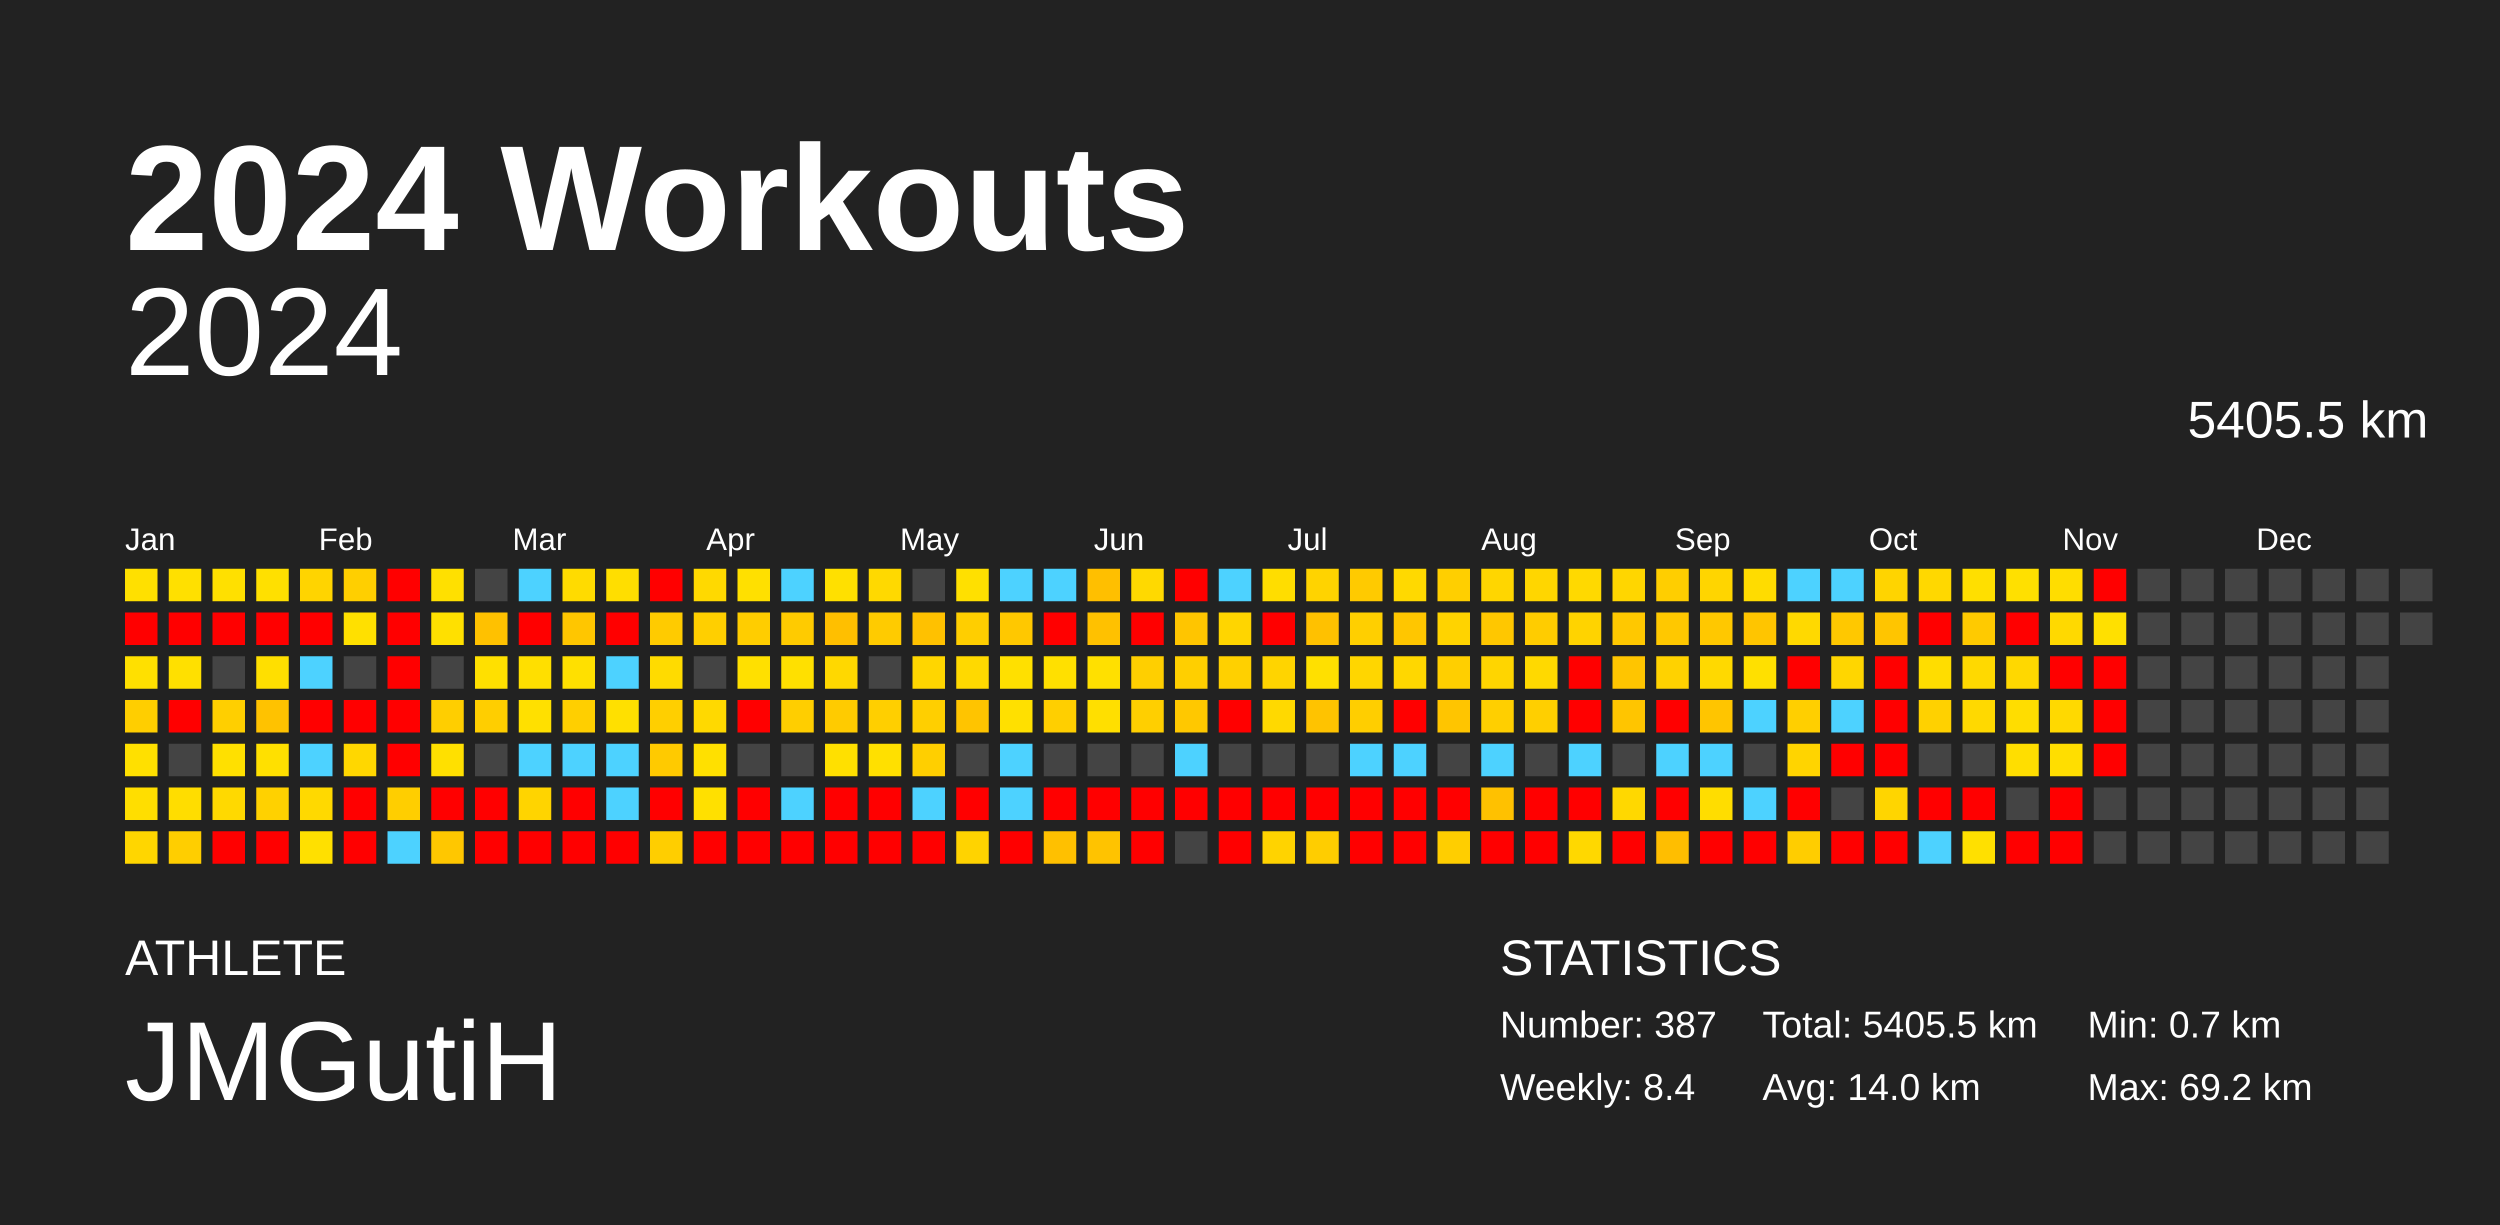
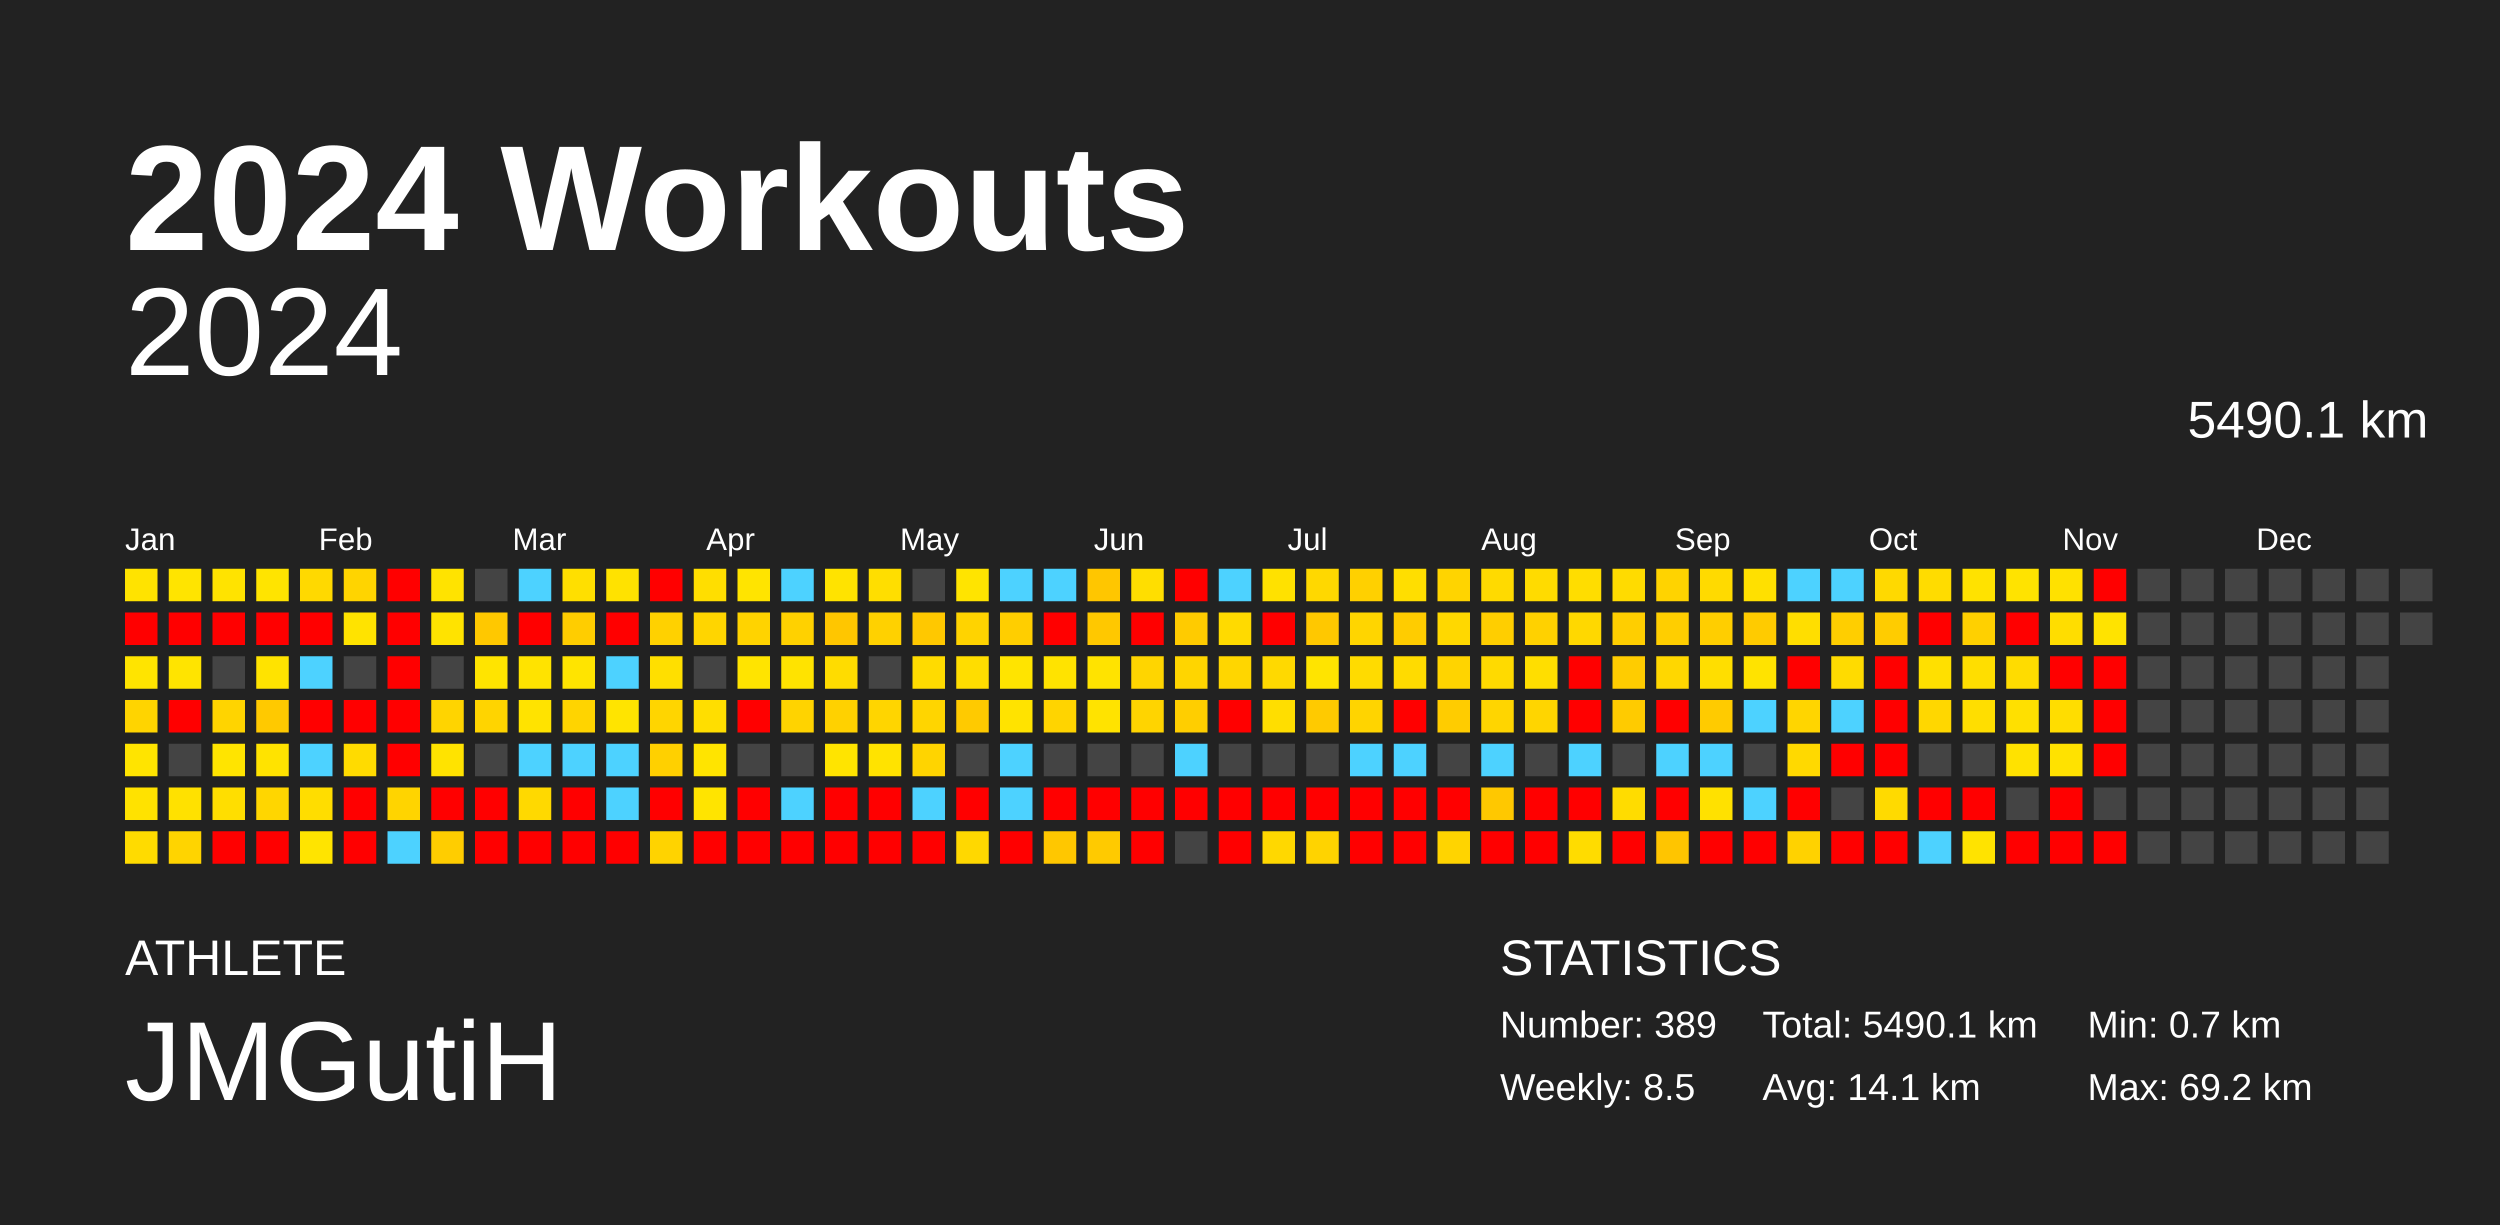
<svg xmlns="http://www.w3.org/2000/svg" baseProfile="full" height="98mm" version="1.1" viewBox="0,0,200,98" width="200mm">
  <defs />
  <rect fill="#222222" height="98" width="200" x="0" y="0" />
  <text fill="#FFFFFF" style="font-size:12px; font-family:Arial; font-weight:bold;" x="10" y="20">2024 Workouts</text>
  <text fill="#FFFFFF" style="font-size:4px; font-family:Arial" x="10" y="78">ATHLETE</text>
  <text fill="#FFFFFF" style="font-size:9px; font-family:Arial" x="10" y="88">JMGutiH</text>
  <text fill="#FFFFFF" style="font-size:4px; font-family:Arial" x="120" y="78">STATISTICS</text>
-   <text fill="#FFFFFF" style="font-size:3px; font-family:Arial" x="120" y="83">Number: 387</text>
-   <text fill="#FFFFFF" style="font-size:3px; font-family:Arial" x="120" y="88">Weekly: 8.4</text>
-   <text fill="#FFFFFF" style="font-size:3px; font-family:Arial" x="141" y="83">Total: 5405.5 km</text>
-   <text fill="#FFFFFF" style="font-size:3px; font-family:Arial" x="141" y="88">Avg: 14.0 km</text>
+   <text fill="#FFFFFF" style="font-size:3px; font-family:Arial" x="120" y="83">Number: 389</text>
+   <text fill="#FFFFFF" style="font-size:3px; font-family:Arial" x="120" y="88">Weekly: 8.5</text>
+   <text fill="#FFFFFF" style="font-size:3px; font-family:Arial" x="141" y="83">Total: 5490.1 km</text>
+   <text fill="#FFFFFF" style="font-size:3px; font-family:Arial" x="141" y="88">Avg: 14.1 km</text>
  <text fill="#FFFFFF" style="font-size:3px; font-family:Arial" x="167" y="83">Min: 0.7 km</text>
  <text fill="#FFFFFF" style="font-size:3px; font-family:Arial" x="167" y="88">Max: 69.2 km</text>
  <text alignment-baseline="hanging" fill="#FFFFFF" style="font-size:10.0px; font-family:Arial;" x="10" y="30">2024</text>
-   <text alignment-baseline="hanging" fill="#FFFFFF" style="font-size:4.125px; font-family:Arial;" x="175" y="35">5405.5 km</text>
+   <text alignment-baseline="hanging" fill="#FFFFFF" style="font-size:4.125px; font-family:Arial;" x="175" y="35">5490.1 km</text>
  <text fill="#FFFFFF" style="font-size:2.5px; font-family:Arial" x="10.0" y="44">Jan</text>
  <text fill="#FFFFFF" style="font-size:2.5px; font-family:Arial" x="25.5" y="44">Feb</text>
  <text fill="#FFFFFF" style="font-size:2.5px; font-family:Arial" x="41.0" y="44">Mar</text>
  <text fill="#FFFFFF" style="font-size:2.5px; font-family:Arial" x="56.5" y="44">Apr</text>
  <text fill="#FFFFFF" style="font-size:2.5px; font-family:Arial" x="72.0" y="44">May</text>
  <text fill="#FFFFFF" style="font-size:2.5px; font-family:Arial" x="87.5" y="44">Jun</text>
  <text fill="#FFFFFF" style="font-size:2.5px; font-family:Arial" x="103.0" y="44">Jul</text>
  <text fill="#FFFFFF" style="font-size:2.5px; font-family:Arial" x="118.5" y="44">Aug</text>
  <text fill="#FFFFFF" style="font-size:2.5px; font-family:Arial" x="134.0" y="44">Sep</text>
  <text fill="#FFFFFF" style="font-size:2.5px; font-family:Arial" x="149.5" y="44">Oct</text>
  <text fill="#FFFFFF" style="font-size:2.5px; font-family:Arial" x="165.0" y="44">Nov</text>
  <text fill="#FFFFFF" style="font-size:2.5px; font-family:Arial" x="180.5" y="44">Dec</text>
-   <rect fill="#ffe000" height="2.6" width="2.6" x="10.0" y="45.5" />
+   <rect fill="#ffe300" height="2.6" width="2.6" x="10.0" y="45.5" />
  <rect fill="red" height="2.6" width="2.6" x="10.0" y="49.0" />
-   <rect fill="#ffe000" height="2.6" width="2.6" x="10.0" y="52.5" />
-   <rect fill="#ffce00" height="2.6" width="2.6" x="10.0" y="56.0" />
-   <rect fill="#ffe000" height="2.6" width="2.6" x="10.0" y="59.5" />
-   <rect fill="#ffde00" height="2.6" width="2.6" x="10.0" y="63.0" />
-   <rect fill="#ffd600" height="2.6" width="2.6" x="10.0" y="66.5" />
-   <rect fill="#ffe000" height="2.6" width="2.6" x="13.5" y="45.5" />
+   <rect fill="#ffe400" height="2.6" width="2.6" x="10.0" y="52.5" />
+   <rect fill="#ffd400" height="2.6" width="2.6" x="10.0" y="56.0" />
+   <rect fill="#ffe400" height="2.6" width="2.6" x="10.0" y="59.5" />
+   <rect fill="#ffe200" height="2.6" width="2.6" x="10.0" y="63.0" />
+   <rect fill="#ffdb00" height="2.6" width="2.6" x="10.0" y="66.5" />
+   <rect fill="#ffe400" height="2.6" width="2.6" x="13.5" y="45.5" />
  <rect fill="red" height="2.6" width="2.6" x="13.5" y="49.0" />
-   <rect fill="#ffe000" height="2.6" width="2.6" x="13.5" y="52.5" />
+   <rect fill="#ffe400" height="2.6" width="2.6" x="13.5" y="52.5" />
  <rect fill="red" height="2.6" width="2.6" x="13.5" y="56.0" />
  <rect fill="#444444" height="2.6" width="2.6" x="13.5" y="59.5" />
-   <rect fill="#ffdd00" height="2.6" width="2.6" x="13.5" y="63.0" />
-   <rect fill="#ffce00" height="2.6" width="2.6" x="13.5" y="66.5" />
-   <rect fill="#ffe000" height="2.6" width="2.6" x="17.0" y="45.5" />
+   <rect fill="#ffe100" height="2.6" width="2.6" x="13.5" y="63.0" />
+   <rect fill="#ffd400" height="2.6" width="2.6" x="13.5" y="66.5" />
+   <rect fill="#ffe300" height="2.6" width="2.6" x="17.0" y="45.5" />
  <rect fill="red" height="2.6" width="2.6" x="17.0" y="49.0" />
  <rect fill="#444444" height="2.6" width="2.6" x="17.0" y="52.5" />
-   <rect fill="#ffcf00" height="2.6" width="2.6" x="17.0" y="56.0" />
-   <rect fill="#ffe000" height="2.6" width="2.6" x="17.0" y="59.5" />
-   <rect fill="#ffd900" height="2.6" width="2.6" x="17.0" y="63.0" />
+   <rect fill="#ffd400" height="2.6" width="2.6" x="17.0" y="56.0" />
+   <rect fill="#ffe400" height="2.6" width="2.6" x="17.0" y="59.5" />
+   <rect fill="#ffde00" height="2.6" width="2.6" x="17.0" y="63.0" />
  <rect fill="red" height="2.6" width="2.6" x="17.0" y="66.5" />
-   <rect fill="#ffe000" height="2.6" width="2.6" x="20.5" y="45.5" />
+   <rect fill="#ffe400" height="2.6" width="2.6" x="20.5" y="45.5" />
  <rect fill="red" height="2.6" width="2.6" x="20.5" y="49.0" />
-   <rect fill="#ffdf00" height="2.6" width="2.6" x="20.5" y="52.5" />
-   <rect fill="#ffc200" height="2.6" width="2.6" x="20.5" y="56.0" />
-   <rect fill="#ffe000" height="2.6" width="2.6" x="20.5" y="59.5" />
-   <rect fill="#ffd100" height="2.6" width="2.6" x="20.5" y="63.0" />
+   <rect fill="#ffe300" height="2.6" width="2.6" x="20.5" y="52.5" />
+   <rect fill="#ffc900" height="2.6" width="2.6" x="20.5" y="56.0" />
+   <rect fill="#ffe300" height="2.6" width="2.6" x="20.5" y="59.5" />
+   <rect fill="#ffd600" height="2.6" width="2.6" x="20.5" y="63.0" />
  <rect fill="red" height="2.6" width="2.6" x="20.5" y="66.5" />
-   <rect fill="#ffd400" height="2.6" width="2.6" x="24.0" y="45.5" />
+   <rect fill="#ffd900" height="2.6" width="2.6" x="24.0" y="45.5" />
  <rect fill="red" height="2.6" width="2.6" x="24.0" y="49.0" />
  <rect fill="#4dd2ff" height="2.6" width="2.6" x="24.0" y="52.5" />
  <rect fill="red" height="2.6" width="2.6" x="24.0" y="56.0" />
  <rect fill="#4dd2ff" height="2.6" width="2.6" x="24.0" y="59.5" />
-   <rect fill="#ffd900" height="2.6" width="2.6" x="24.0" y="63.0" />
-   <rect fill="#ffe000" height="2.6" width="2.6" x="24.0" y="66.5" />
-   <rect fill="#ffcf00" height="2.6" width="2.6" x="27.5" y="45.5" />
-   <rect fill="#ffe000" height="2.6" width="2.6" x="27.5" y="49.0" />
+   <rect fill="#ffdd00" height="2.6" width="2.6" x="24.0" y="63.0" />
+   <rect fill="#ffe400" height="2.6" width="2.6" x="24.0" y="66.5" />
+   <rect fill="#ffd400" height="2.6" width="2.6" x="27.5" y="45.5" />
+   <rect fill="#ffe300" height="2.6" width="2.6" x="27.5" y="49.0" />
  <rect fill="#444444" height="2.6" width="2.6" x="27.5" y="52.5" />
  <rect fill="red" height="2.6" width="2.6" x="27.5" y="56.0" />
-   <rect fill="#ffd700" height="2.6" width="2.6" x="27.5" y="59.5" />
+   <rect fill="#ffdb00" height="2.6" width="2.6" x="27.5" y="59.5" />
  <rect fill="red" height="2.6" width="2.6" x="27.5" y="63.0" />
  <rect fill="red" height="2.6" width="2.6" x="27.5" y="66.5" />
  <rect fill="red" height="2.6" width="2.6" x="31.0" y="45.5" />
  <rect fill="red" height="2.6" width="2.6" x="31.0" y="49.0" />
  <rect fill="red" height="2.6" width="2.6" x="31.0" y="52.5" />
  <rect fill="red" height="2.6" width="2.6" x="31.0" y="56.0" />
  <rect fill="red" height="2.6" width="2.6" x="31.0" y="59.5" />
-   <rect fill="#ffce00" height="2.6" width="2.6" x="31.0" y="63.0" />
+   <rect fill="#ffd400" height="2.6" width="2.6" x="31.0" y="63.0" />
  <rect fill="#4dd2ff" height="2.6" width="2.6" x="31.0" y="66.5" />
-   <rect fill="#ffe000" height="2.6" width="2.6" x="34.5" y="45.5" />
-   <rect fill="#ffe000" height="2.6" width="2.6" x="34.5" y="49.0" />
+   <rect fill="#ffe300" height="2.6" width="2.6" x="34.5" y="45.5" />
+   <rect fill="#ffe300" height="2.6" width="2.6" x="34.5" y="49.0" />
  <rect fill="#444444" height="2.6" width="2.6" x="34.5" y="52.5" />
-   <rect fill="#ffce00" height="2.6" width="2.6" x="34.5" y="56.0" />
-   <rect fill="#ffe000" height="2.6" width="2.6" x="34.5" y="59.5" />
+   <rect fill="#ffd400" height="2.6" width="2.6" x="34.5" y="56.0" />
+   <rect fill="#ffe300" height="2.6" width="2.6" x="34.5" y="59.5" />
  <rect fill="red" height="2.6" width="2.6" x="34.5" y="63.0" />
-   <rect fill="#ffc700" height="2.6" width="2.6" x="34.5" y="66.5" />
+   <rect fill="#ffcd00" height="2.6" width="2.6" x="34.5" y="66.5" />
  <rect fill="#444444" height="2.6" width="2.6" x="38.0" y="45.5" />
-   <rect fill="#ffc100" height="2.6" width="2.6" x="38.0" y="49.0" />
-   <rect fill="#ffe000" height="2.6" width="2.6" x="38.0" y="52.5" />
-   <rect fill="#ffce00" height="2.6" width="2.6" x="38.0" y="56.0" />
+   <rect fill="#ffc800" height="2.6" width="2.6" x="38.0" y="49.0" />
+   <rect fill="#ffe400" height="2.6" width="2.6" x="38.0" y="52.5" />
+   <rect fill="#ffd400" height="2.6" width="2.6" x="38.0" y="56.0" />
  <rect fill="#444444" height="2.6" width="2.6" x="38.0" y="59.5" />
  <rect fill="red" height="2.6" width="2.6" x="38.0" y="63.0" />
  <rect fill="red" height="2.6" width="2.6" x="38.0" y="66.5" />
  <rect fill="#4dd2ff" height="2.6" width="2.6" x="41.5" y="45.5" />
  <rect fill="red" height="2.6" width="2.6" x="41.5" y="49.0" />
-   <rect fill="#ffdf00" height="2.6" width="2.6" x="41.5" y="52.5" />
-   <rect fill="#ffe000" height="2.6" width="2.6" x="41.5" y="56.0" />
+   <rect fill="#ffe300" height="2.6" width="2.6" x="41.5" y="52.5" />
+   <rect fill="#ffe300" height="2.6" width="2.6" x="41.5" y="56.0" />
  <rect fill="#4dd2ff" height="2.6" width="2.6" x="41.5" y="59.5" />
-   <rect fill="#ffd400" height="2.6" width="2.6" x="41.5" y="63.0" />
+   <rect fill="#ffd900" height="2.6" width="2.6" x="41.5" y="63.0" />
  <rect fill="red" height="2.6" width="2.6" x="41.5" y="66.5" />
-   <rect fill="#ffdb00" height="2.6" width="2.6" x="45.0" y="45.5" />
-   <rect fill="#ffc600" height="2.6" width="2.6" x="45.0" y="49.0" />
-   <rect fill="#ffe000" height="2.6" width="2.6" x="45.0" y="52.5" />
-   <rect fill="#ffcf00" height="2.6" width="2.6" x="45.0" y="56.0" />
+   <rect fill="#ffdf00" height="2.6" width="2.6" x="45.0" y="45.5" />
+   <rect fill="#ffcd00" height="2.6" width="2.6" x="45.0" y="49.0" />
+   <rect fill="#ffe400" height="2.6" width="2.6" x="45.0" y="52.5" />
+   <rect fill="#ffd400" height="2.6" width="2.6" x="45.0" y="56.0" />
  <rect fill="#4dd2ff" height="2.6" width="2.6" x="45.0" y="59.5" />
  <rect fill="red" height="2.6" width="2.6" x="45.0" y="63.0" />
  <rect fill="red" height="2.6" width="2.6" x="45.0" y="66.5" />
-   <rect fill="#ffde00" height="2.6" width="2.6" x="48.5" y="45.5" />
+   <rect fill="#ffe200" height="2.6" width="2.6" x="48.5" y="45.5" />
  <rect fill="red" height="2.6" width="2.6" x="48.5" y="49.0" />
  <rect fill="#4dd2ff" height="2.6" width="2.6" x="48.5" y="52.5" />
-   <rect fill="#ffe000" height="2.6" width="2.6" x="48.5" y="56.0" />
+   <rect fill="#ffe400" height="2.6" width="2.6" x="48.5" y="56.0" />
  <rect fill="#4dd2ff" height="2.6" width="2.6" x="48.5" y="59.5" />
  <rect fill="#4dd2ff" height="2.6" width="2.6" x="48.5" y="63.0" />
  <rect fill="red" height="2.6" width="2.6" x="48.5" y="66.5" />
  <rect fill="red" height="2.6" width="2.6" x="52.0" y="45.5" />
-   <rect fill="#ffcb00" height="2.6" width="2.6" x="52.0" y="49.0" />
-   <rect fill="#ffdb00" height="2.6" width="2.6" x="52.0" y="52.5" />
-   <rect fill="#ffcf00" height="2.6" width="2.6" x="52.0" y="56.0" />
-   <rect fill="#ffca00" height="2.6" width="2.6" x="52.0" y="59.5" />
+   <rect fill="#ffd100" height="2.6" width="2.6" x="52.0" y="49.0" />
+   <rect fill="#ffdf00" height="2.6" width="2.6" x="52.0" y="52.5" />
+   <rect fill="#ffd500" height="2.6" width="2.6" x="52.0" y="56.0" />
+   <rect fill="#ffd000" height="2.6" width="2.6" x="52.0" y="59.5" />
  <rect fill="red" height="2.6" width="2.6" x="52.0" y="63.0" />
-   <rect fill="#ffce00" height="2.6" width="2.6" x="52.0" y="66.5" />
-   <rect fill="#ffd900" height="2.6" width="2.6" x="55.5" y="45.5" />
-   <rect fill="#ffcf00" height="2.6" width="2.6" x="55.5" y="49.0" />
+   <rect fill="#ffd300" height="2.6" width="2.6" x="52.0" y="66.5" />
+   <rect fill="#ffde00" height="2.6" width="2.6" x="55.5" y="45.5" />
+   <rect fill="#ffd500" height="2.6" width="2.6" x="55.5" y="49.0" />
  <rect fill="#444444" height="2.6" width="2.6" x="55.5" y="52.5" />
-   <rect fill="#ffd900" height="2.6" width="2.6" x="55.5" y="56.0" />
-   <rect fill="#ffe000" height="2.6" width="2.6" x="55.5" y="59.5" />
-   <rect fill="#ffe000" height="2.6" width="2.6" x="55.5" y="63.0" />
+   <rect fill="#ffde00" height="2.6" width="2.6" x="55.5" y="56.0" />
+   <rect fill="#ffe400" height="2.6" width="2.6" x="55.5" y="59.5" />
+   <rect fill="#ffe400" height="2.6" width="2.6" x="55.5" y="63.0" />
  <rect fill="red" height="2.6" width="2.6" x="55.5" y="66.5" />
-   <rect fill="#ffe000" height="2.6" width="2.6" x="59.0" y="45.5" />
-   <rect fill="#ffcd00" height="2.6" width="2.6" x="59.0" y="49.0" />
-   <rect fill="#ffe000" height="2.6" width="2.6" x="59.0" y="52.5" />
+   <rect fill="#ffe400" height="2.6" width="2.6" x="59.0" y="45.5" />
+   <rect fill="#ffd300" height="2.6" width="2.6" x="59.0" y="49.0" />
+   <rect fill="#ffe400" height="2.6" width="2.6" x="59.0" y="52.5" />
  <rect fill="red" height="2.6" width="2.6" x="59.0" y="56.0" />
  <rect fill="#444444" height="2.6" width="2.6" x="59.0" y="59.5" />
  <rect fill="red" height="2.6" width="2.6" x="59.0" y="63.0" />
  <rect fill="red" height="2.6" width="2.6" x="59.0" y="66.5" />
  <rect fill="#4dd2ff" height="2.6" width="2.6" x="62.5" y="45.5" />
-   <rect fill="#ffcb00" height="2.6" width="2.6" x="62.5" y="49.0" />
-   <rect fill="#ffe000" height="2.6" width="2.6" x="62.5" y="52.5" />
-   <rect fill="#ffce00" height="2.6" width="2.6" x="62.5" y="56.0" />
+   <rect fill="#ffd100" height="2.6" width="2.6" x="62.5" y="49.0" />
+   <rect fill="#ffe300" height="2.6" width="2.6" x="62.5" y="52.5" />
+   <rect fill="#ffd300" height="2.6" width="2.6" x="62.5" y="56.0" />
  <rect fill="#444444" height="2.6" width="2.6" x="62.5" y="59.5" />
  <rect fill="#4dd2ff" height="2.6" width="2.6" x="62.5" y="63.0" />
  <rect fill="red" height="2.6" width="2.6" x="62.5" y="66.5" />
-   <rect fill="#ffe000" height="2.6" width="2.6" x="66.0" y="45.5" />
-   <rect fill="#ffbf00" height="2.6" width="2.6" x="66.0" y="49.0" />
-   <rect fill="#ffd800" height="2.6" width="2.6" x="66.0" y="52.5" />
-   <rect fill="#ffcb00" height="2.6" width="2.6" x="66.0" y="56.0" />
-   <rect fill="#ffe000" height="2.6" width="2.6" x="66.0" y="59.5" />
+   <rect fill="#ffe300" height="2.6" width="2.6" x="66.0" y="45.5" />
+   <rect fill="#ffc600" height="2.6" width="2.6" x="66.0" y="49.0" />
+   <rect fill="#ffdc00" height="2.6" width="2.6" x="66.0" y="52.5" />
+   <rect fill="#ffd100" height="2.6" width="2.6" x="66.0" y="56.0" />
+   <rect fill="#ffe400" height="2.6" width="2.6" x="66.0" y="59.5" />
  <rect fill="red" height="2.6" width="2.6" x="66.0" y="63.0" />
  <rect fill="red" height="2.6" width="2.6" x="66.0" y="66.5" />
-   <rect fill="#ffd900" height="2.6" width="2.6" x="69.5" y="45.5" />
-   <rect fill="#ffcb00" height="2.6" width="2.6" x="69.5" y="49.0" />
+   <rect fill="#ffde00" height="2.6" width="2.6" x="69.5" y="45.5" />
+   <rect fill="#ffd100" height="2.6" width="2.6" x="69.5" y="49.0" />
  <rect fill="#444444" height="2.6" width="2.6" x="69.5" y="52.5" />
-   <rect fill="#ffcf00" height="2.6" width="2.6" x="69.5" y="56.0" />
-   <rect fill="#ffe000" height="2.6" width="2.6" x="69.5" y="59.5" />
+   <rect fill="#ffd500" height="2.6" width="2.6" x="69.5" y="56.0" />
+   <rect fill="#ffe300" height="2.6" width="2.6" x="69.5" y="59.5" />
  <rect fill="red" height="2.6" width="2.6" x="69.5" y="63.0" />
  <rect fill="red" height="2.6" width="2.6" x="69.5" y="66.5" />
  <rect fill="#444444" height="2.6" width="2.6" x="73.0" y="45.5" />
-   <rect fill="#ffc100" height="2.6" width="2.6" x="73.0" y="49.0" />
-   <rect fill="#ffd600" height="2.6" width="2.6" x="73.0" y="52.5" />
-   <rect fill="#ffcf00" height="2.6" width="2.6" x="73.0" y="56.0" />
-   <rect fill="#ffcf00" height="2.6" width="2.6" x="73.0" y="59.5" />
+   <rect fill="#ffc800" height="2.6" width="2.6" x="73.0" y="49.0" />
+   <rect fill="#ffdb00" height="2.6" width="2.6" x="73.0" y="52.5" />
+   <rect fill="#ffd500" height="2.6" width="2.6" x="73.0" y="56.0" />
+   <rect fill="#ffd400" height="2.6" width="2.6" x="73.0" y="59.5" />
  <rect fill="#4dd2ff" height="2.6" width="2.6" x="73.0" y="63.0" />
  <rect fill="red" height="2.6" width="2.6" x="73.0" y="66.5" />
-   <rect fill="#ffe000" height="2.6" width="2.6" x="76.5" y="45.5" />
-   <rect fill="#ffce00" height="2.6" width="2.6" x="76.5" y="49.0" />
-   <rect fill="#ffd900" height="2.6" width="2.6" x="76.5" y="52.5" />
-   <rect fill="#ffc400" height="2.6" width="2.6" x="76.5" y="56.0" />
+   <rect fill="#ffe400" height="2.6" width="2.6" x="76.5" y="45.5" />
+   <rect fill="#ffd300" height="2.6" width="2.6" x="76.5" y="49.0" />
+   <rect fill="#ffdd00" height="2.6" width="2.6" x="76.5" y="52.5" />
+   <rect fill="#ffca00" height="2.6" width="2.6" x="76.5" y="56.0" />
  <rect fill="#444444" height="2.6" width="2.6" x="76.5" y="59.5" />
  <rect fill="red" height="2.6" width="2.6" x="76.5" y="63.0" />
-   <rect fill="#ffd300" height="2.6" width="2.6" x="76.5" y="66.5" />
+   <rect fill="#ffd800" height="2.6" width="2.6" x="76.5" y="66.5" />
  <rect fill="#4dd2ff" height="2.6" width="2.6" x="80.0" y="45.5" />
-   <rect fill="#ffc800" height="2.6" width="2.6" x="80.0" y="49.0" />
-   <rect fill="#ffe000" height="2.6" width="2.6" x="80.0" y="52.5" />
-   <rect fill="#ffe000" height="2.6" width="2.6" x="80.0" y="56.0" />
+   <rect fill="#ffce00" height="2.6" width="2.6" x="80.0" y="49.0" />
+   <rect fill="#ffe400" height="2.6" width="2.6" x="80.0" y="52.5" />
+   <rect fill="#ffe300" height="2.6" width="2.6" x="80.0" y="56.0" />
  <rect fill="#4dd2ff" height="2.6" width="2.6" x="80.0" y="59.5" />
  <rect fill="#4dd2ff" height="2.6" width="2.6" x="80.0" y="63.0" />
  <rect fill="red" height="2.6" width="2.6" x="80.0" y="66.5" />
  <rect fill="#4dd2ff" height="2.6" width="2.6" x="83.5" y="45.5" />
  <rect fill="red" height="2.6" width="2.6" x="83.5" y="49.0" />
-   <rect fill="#ffe000" height="2.6" width="2.6" x="83.5" y="52.5" />
-   <rect fill="#ffcf00" height="2.6" width="2.6" x="83.5" y="56.0" />
+   <rect fill="#ffe300" height="2.6" width="2.6" x="83.5" y="52.5" />
+   <rect fill="#ffd400" height="2.6" width="2.6" x="83.5" y="56.0" />
  <rect fill="#444444" height="2.6" width="2.6" x="83.5" y="59.5" />
  <rect fill="red" height="2.6" width="2.6" x="83.5" y="63.0" />
-   <rect fill="#ffc000" height="2.6" width="2.6" x="83.5" y="66.5" />
-   <rect fill="#ffbf00" height="2.6" width="2.6" x="87.0" y="45.5" />
-   <rect fill="#ffc100" height="2.6" width="2.6" x="87.0" y="49.0" />
-   <rect fill="#ffe000" height="2.6" width="2.6" x="87.0" y="52.5" />
-   <rect fill="#ffdf00" height="2.6" width="2.6" x="87.0" y="56.0" />
+   <rect fill="#ffc700" height="2.6" width="2.6" x="83.5" y="66.5" />
+   <rect fill="#ffc600" height="2.6" width="2.6" x="87.0" y="45.5" />
+   <rect fill="#ffc800" height="2.6" width="2.6" x="87.0" y="49.0" />
+   <rect fill="#ffe300" height="2.6" width="2.6" x="87.0" y="52.5" />
+   <rect fill="#ffe300" height="2.6" width="2.6" x="87.0" y="56.0" />
  <rect fill="#444444" height="2.6" width="2.6" x="87.0" y="59.5" />
  <rect fill="red" height="2.6" width="2.6" x="87.0" y="63.0" />
-   <rect fill="#ffc300" height="2.6" width="2.6" x="87.0" y="66.5" />
-   <rect fill="#ffd900" height="2.6" width="2.6" x="90.5" y="45.5" />
+   <rect fill="#ffca00" height="2.6" width="2.6" x="87.0" y="66.5" />
+   <rect fill="#ffde00" height="2.6" width="2.6" x="90.5" y="45.5" />
  <rect fill="red" height="2.6" width="2.6" x="90.5" y="49.0" />
-   <rect fill="#ffcf00" height="2.6" width="2.6" x="90.5" y="52.5" />
-   <rect fill="#ffcf00" height="2.6" width="2.6" x="90.5" y="56.0" />
+   <rect fill="#ffd500" height="2.6" width="2.6" x="90.5" y="52.5" />
+   <rect fill="#ffd400" height="2.6" width="2.6" x="90.5" y="56.0" />
  <rect fill="#444444" height="2.6" width="2.6" x="90.5" y="59.5" />
  <rect fill="red" height="2.6" width="2.6" x="90.5" y="63.0" />
  <rect fill="red" height="2.6" width="2.6" x="90.5" y="66.5" />
  <rect fill="red" height="2.6" width="2.6" x="94.0" y="45.5" />
-   <rect fill="#ffc500" height="2.6" width="2.6" x="94.0" y="49.0" />
-   <rect fill="#ffcf00" height="2.6" width="2.6" x="94.0" y="52.5" />
-   <rect fill="#ffc800" height="2.6" width="2.6" x="94.0" y="56.0" />
+   <rect fill="#ffcb00" height="2.6" width="2.6" x="94.0" y="49.0" />
+   <rect fill="#ffd500" height="2.6" width="2.6" x="94.0" y="52.5" />
+   <rect fill="#ffce00" height="2.6" width="2.6" x="94.0" y="56.0" />
  <rect fill="#4dd2ff" height="2.6" width="2.6" x="94.0" y="59.5" />
  <rect fill="red" height="2.6" width="2.6" x="94.0" y="63.0" />
  <rect fill="#444444" height="2.6" width="2.6" x="94.0" y="66.5" />
  <rect fill="#4dd2ff" height="2.6" width="2.6" x="97.5" y="45.5" />
-   <rect fill="#ffd500" height="2.6" width="2.6" x="97.5" y="49.0" />
-   <rect fill="#ffd000" height="2.6" width="2.6" x="97.5" y="52.5" />
+   <rect fill="#ffda00" height="2.6" width="2.6" x="97.5" y="49.0" />
+   <rect fill="#ffd600" height="2.6" width="2.6" x="97.5" y="52.5" />
  <rect fill="red" height="2.6" width="2.6" x="97.5" y="56.0" />
  <rect fill="#444444" height="2.6" width="2.6" x="97.5" y="59.5" />
  <rect fill="red" height="2.6" width="2.6" x="97.5" y="63.0" />
  <rect fill="red" height="2.6" width="2.6" x="97.5" y="66.5" />
-   <rect fill="#ffdd00" height="2.6" width="2.6" x="101.0" y="45.5" />
+   <rect fill="#ffe100" height="2.6" width="2.6" x="101.0" y="45.5" />
  <rect fill="red" height="2.6" width="2.6" x="101.0" y="49.0" />
-   <rect fill="#ffd400" height="2.6" width="2.6" x="101.0" y="52.5" />
-   <rect fill="#ffd900" height="2.6" width="2.6" x="101.0" y="56.0" />
+   <rect fill="#ffd900" height="2.6" width="2.6" x="101.0" y="52.5" />
+   <rect fill="#ffde00" height="2.6" width="2.6" x="101.0" y="56.0" />
  <rect fill="#444444" height="2.6" width="2.6" x="101.0" y="59.5" />
  <rect fill="red" height="2.6" width="2.6" x="101.0" y="63.0" />
-   <rect fill="#ffd300" height="2.6" width="2.6" x="101.0" y="66.5" />
-   <rect fill="#ffd300" height="2.6" width="2.6" x="104.5" y="45.5" />
-   <rect fill="#ffc100" height="2.6" width="2.6" x="104.5" y="49.0" />
-   <rect fill="#ffe000" height="2.6" width="2.6" x="104.5" y="52.5" />
-   <rect fill="#ffc300" height="2.6" width="2.6" x="104.5" y="56.0" />
+   <rect fill="#ffd800" height="2.6" width="2.6" x="101.0" y="66.5" />
+   <rect fill="#ffd800" height="2.6" width="2.6" x="104.5" y="45.5" />
+   <rect fill="#ffc800" height="2.6" width="2.6" x="104.5" y="49.0" />
+   <rect fill="#ffe400" height="2.6" width="2.6" x="104.5" y="52.5" />
+   <rect fill="#ffca00" height="2.6" width="2.6" x="104.5" y="56.0" />
  <rect fill="#444444" height="2.6" width="2.6" x="104.5" y="59.5" />
  <rect fill="red" height="2.6" width="2.6" x="104.5" y="63.0" />
-   <rect fill="#ffcd00" height="2.6" width="2.6" x="104.5" y="66.5" />
-   <rect fill="#ffca00" height="2.6" width="2.6" x="108.0" y="45.5" />
-   <rect fill="#ffcf00" height="2.6" width="2.6" x="108.0" y="49.0" />
-   <rect fill="#ffd600" height="2.6" width="2.6" x="108.0" y="52.5" />
-   <rect fill="#ffce00" height="2.6" width="2.6" x="108.0" y="56.0" />
+   <rect fill="#ffd300" height="2.6" width="2.6" x="104.5" y="66.5" />
+   <rect fill="#ffd000" height="2.6" width="2.6" x="108.0" y="45.5" />
+   <rect fill="#ffd500" height="2.6" width="2.6" x="108.0" y="49.0" />
+   <rect fill="#ffdb00" height="2.6" width="2.6" x="108.0" y="52.5" />
+   <rect fill="#ffd400" height="2.6" width="2.6" x="108.0" y="56.0" />
  <rect fill="#4dd2ff" height="2.6" width="2.6" x="108.0" y="59.5" />
  <rect fill="red" height="2.6" width="2.6" x="108.0" y="63.0" />
  <rect fill="red" height="2.6" width="2.6" x="108.0" y="66.5" />
-   <rect fill="#ffd900" height="2.6" width="2.6" x="111.5" y="45.5" />
-   <rect fill="#ffc600" height="2.6" width="2.6" x="111.5" y="49.0" />
-   <rect fill="#ffd700" height="2.6" width="2.6" x="111.5" y="52.5" />
+   <rect fill="#ffde00" height="2.6" width="2.6" x="111.5" y="45.5" />
+   <rect fill="#ffcc00" height="2.6" width="2.6" x="111.5" y="49.0" />
+   <rect fill="#ffdb00" height="2.6" width="2.6" x="111.5" y="52.5" />
  <rect fill="red" height="2.6" width="2.6" x="111.5" y="56.0" />
  <rect fill="#4dd2ff" height="2.6" width="2.6" x="111.5" y="59.5" />
  <rect fill="red" height="2.6" width="2.6" x="111.5" y="63.0" />
  <rect fill="red" height="2.6" width="2.6" x="111.5" y="66.5" />
-   <rect fill="#ffcf00" height="2.6" width="2.6" x="115.0" y="45.5" />
-   <rect fill="#ffd300" height="2.6" width="2.6" x="115.0" y="49.0" />
-   <rect fill="#ffcf00" height="2.6" width="2.6" x="115.0" y="52.5" />
-   <rect fill="#ffc500" height="2.6" width="2.6" x="115.0" y="56.0" />
+   <rect fill="#ffd400" height="2.6" width="2.6" x="115.0" y="45.5" />
+   <rect fill="#ffd800" height="2.6" width="2.6" x="115.0" y="49.0" />
+   <rect fill="#ffd400" height="2.6" width="2.6" x="115.0" y="52.5" />
+   <rect fill="#ffcc00" height="2.6" width="2.6" x="115.0" y="56.0" />
  <rect fill="#444444" height="2.6" width="2.6" x="115.0" y="59.5" />
  <rect fill="red" height="2.6" width="2.6" x="115.0" y="63.0" />
-   <rect fill="#ffce00" height="2.6" width="2.6" x="115.0" y="66.5" />
-   <rect fill="#ffd600" height="2.6" width="2.6" x="118.5" y="45.5" />
-   <rect fill="#ffc700" height="2.6" width="2.6" x="118.5" y="49.0" />
-   <rect fill="#ffd500" height="2.6" width="2.6" x="118.5" y="52.5" />
-   <rect fill="#ffcf00" height="2.6" width="2.6" x="118.5" y="56.0" />
+   <rect fill="#ffd400" height="2.6" width="2.6" x="115.0" y="66.5" />
+   <rect fill="#ffda00" height="2.6" width="2.6" x="118.5" y="45.5" />
+   <rect fill="#ffce00" height="2.6" width="2.6" x="118.5" y="49.0" />
+   <rect fill="#ffda00" height="2.6" width="2.6" x="118.5" y="52.5" />
+   <rect fill="#ffd500" height="2.6" width="2.6" x="118.5" y="56.0" />
  <rect fill="#4dd2ff" height="2.6" width="2.6" x="118.5" y="59.5" />
-   <rect fill="#ffc100" height="2.6" width="2.6" x="118.5" y="63.0" />
+   <rect fill="#ffc800" height="2.6" width="2.6" x="118.5" y="63.0" />
  <rect fill="red" height="2.6" width="2.6" x="118.5" y="66.5" />
-   <rect fill="#ffd600" height="2.6" width="2.6" x="122.0" y="45.5" />
-   <rect fill="#ffcc00" height="2.6" width="2.6" x="122.0" y="49.0" />
-   <rect fill="#ffd900" height="2.6" width="2.6" x="122.0" y="52.5" />
-   <rect fill="#ffcf00" height="2.6" width="2.6" x="122.0" y="56.0" />
+   <rect fill="#ffdb00" height="2.6" width="2.6" x="122.0" y="45.5" />
+   <rect fill="#ffd100" height="2.6" width="2.6" x="122.0" y="49.0" />
+   <rect fill="#ffde00" height="2.6" width="2.6" x="122.0" y="52.5" />
+   <rect fill="#ffd500" height="2.6" width="2.6" x="122.0" y="56.0" />
  <rect fill="#444444" height="2.6" width="2.6" x="122.0" y="59.5" />
  <rect fill="red" height="2.6" width="2.6" x="122.0" y="63.0" />
  <rect fill="red" height="2.6" width="2.6" x="122.0" y="66.5" />
-   <rect fill="#ffd900" height="2.6" width="2.6" x="125.5" y="45.5" />
-   <rect fill="#ffd300" height="2.6" width="2.6" x="125.5" y="49.0" />
+   <rect fill="#ffdd00" height="2.6" width="2.6" x="125.5" y="45.5" />
+   <rect fill="#ffd800" height="2.6" width="2.6" x="125.5" y="49.0" />
  <rect fill="red" height="2.6" width="2.6" x="125.5" y="52.5" />
  <rect fill="red" height="2.6" width="2.6" x="125.5" y="56.0" />
  <rect fill="#4dd2ff" height="2.6" width="2.6" x="125.5" y="59.5" />
  <rect fill="red" height="2.6" width="2.6" x="125.5" y="63.0" />
-   <rect fill="#ffd800" height="2.6" width="2.6" x="125.5" y="66.5" />
-   <rect fill="#ffd600" height="2.6" width="2.6" x="129.0" y="45.5" />
-   <rect fill="#ffc800" height="2.6" width="2.6" x="129.0" y="49.0" />
-   <rect fill="#ffc500" height="2.6" width="2.6" x="129.0" y="52.5" />
-   <rect fill="#ffc500" height="2.6" width="2.6" x="129.0" y="56.0" />
+   <rect fill="#ffdc00" height="2.6" width="2.6" x="125.5" y="66.5" />
+   <rect fill="#ffdb00" height="2.6" width="2.6" x="129.0" y="45.5" />
+   <rect fill="#ffce00" height="2.6" width="2.6" x="129.0" y="49.0" />
+   <rect fill="#ffcc00" height="2.6" width="2.6" x="129.0" y="52.5" />
+   <rect fill="#ffcb00" height="2.6" width="2.6" x="129.0" y="56.0" />
  <rect fill="#444444" height="2.6" width="2.6" x="129.0" y="59.5" />
-   <rect fill="#ffd800" height="2.6" width="2.6" x="129.0" y="63.0" />
+   <rect fill="#ffdc00" height="2.6" width="2.6" x="129.0" y="63.0" />
  <rect fill="red" height="2.6" width="2.6" x="129.0" y="66.5" />
-   <rect fill="#ffce00" height="2.6" width="2.6" x="132.5" y="45.5" />
-   <rect fill="#ffc800" height="2.6" width="2.6" x="132.5" y="49.0" />
-   <rect fill="#ffd200" height="2.6" width="2.6" x="132.5" y="52.5" />
+   <rect fill="#ffd300" height="2.6" width="2.6" x="132.5" y="45.5" />
+   <rect fill="#ffce00" height="2.6" width="2.6" x="132.5" y="49.0" />
+   <rect fill="#ffd700" height="2.6" width="2.6" x="132.5" y="52.5" />
  <rect fill="red" height="2.6" width="2.6" x="132.5" y="56.0" />
  <rect fill="#4dd2ff" height="2.6" width="2.6" x="132.5" y="59.5" />
  <rect fill="red" height="2.6" width="2.6" x="132.5" y="63.0" />
-   <rect fill="#ffbe00" height="2.6" width="2.6" x="132.5" y="66.5" />
-   <rect fill="#ffd500" height="2.6" width="2.6" x="136.0" y="45.5" />
-   <rect fill="#ffc800" height="2.6" width="2.6" x="136.0" y="49.0" />
-   <rect fill="#ffd900" height="2.6" width="2.6" x="136.0" y="52.5" />
-   <rect fill="#ffc500" height="2.6" width="2.6" x="136.0" y="56.0" />
+   <rect fill="#ffc500" height="2.6" width="2.6" x="132.5" y="66.5" />
+   <rect fill="#ffda00" height="2.6" width="2.6" x="136.0" y="45.5" />
+   <rect fill="#ffce00" height="2.6" width="2.6" x="136.0" y="49.0" />
+   <rect fill="#ffde00" height="2.6" width="2.6" x="136.0" y="52.5" />
+   <rect fill="#ffcb00" height="2.6" width="2.6" x="136.0" y="56.0" />
  <rect fill="#4dd2ff" height="2.6" width="2.6" x="136.0" y="59.5" />
-   <rect fill="#ffdd00" height="2.6" width="2.6" x="136.0" y="63.0" />
+   <rect fill="#ffe100" height="2.6" width="2.6" x="136.0" y="63.0" />
  <rect fill="red" height="2.6" width="2.6" x="136.0" y="66.5" />
-   <rect fill="#ffdc00" height="2.6" width="2.6" x="139.5" y="45.5" />
-   <rect fill="#ffc500" height="2.6" width="2.6" x="139.5" y="49.0" />
-   <rect fill="#ffe000" height="2.6" width="2.6" x="139.5" y="52.5" />
+   <rect fill="#ffe000" height="2.6" width="2.6" x="139.5" y="45.5" />
+   <rect fill="#ffcb00" height="2.6" width="2.6" x="139.5" y="49.0" />
+   <rect fill="#ffe300" height="2.6" width="2.6" x="139.5" y="52.5" />
  <rect fill="#4dd2ff" height="2.6" width="2.6" x="139.5" y="56.0" />
  <rect fill="#444444" height="2.6" width="2.6" x="139.5" y="59.5" />
  <rect fill="#4dd2ff" height="2.6" width="2.6" x="139.5" y="63.0" />
  <rect fill="red" height="2.6" width="2.6" x="139.5" y="66.5" />
  <rect fill="#4dd2ff" height="2.6" width="2.6" x="143.0" y="45.5" />
-   <rect fill="#ffd900" height="2.6" width="2.6" x="143.0" y="49.0" />
+   <rect fill="#ffde00" height="2.6" width="2.6" x="143.0" y="49.0" />
  <rect fill="red" height="2.6" width="2.6" x="143.0" y="52.5" />
-   <rect fill="#ffcf00" height="2.6" width="2.6" x="143.0" y="56.0" />
-   <rect fill="#ffd400" height="2.6" width="2.6" x="143.0" y="59.5" />
+   <rect fill="#ffd500" height="2.6" width="2.6" x="143.0" y="56.0" />
+   <rect fill="#ffd900" height="2.6" width="2.6" x="143.0" y="59.5" />
  <rect fill="red" height="2.6" width="2.6" x="143.0" y="63.0" />
-   <rect fill="#ffcd00" height="2.6" width="2.6" x="143.0" y="66.5" />
+   <rect fill="#ffd200" height="2.6" width="2.6" x="143.0" y="66.5" />
  <rect fill="#4dd2ff" height="2.6" width="2.6" x="146.5" y="45.5" />
-   <rect fill="#ffc800" height="2.6" width="2.6" x="146.5" y="49.0" />
-   <rect fill="#ffd600" height="2.6" width="2.6" x="146.5" y="52.5" />
+   <rect fill="#ffce00" height="2.6" width="2.6" x="146.5" y="49.0" />
+   <rect fill="#ffdb00" height="2.6" width="2.6" x="146.5" y="52.5" />
  <rect fill="#4dd2ff" height="2.6" width="2.6" x="146.5" y="56.0" />
  <rect fill="red" height="2.6" width="2.6" x="146.5" y="59.5" />
  <rect fill="#444444" height="2.6" width="2.6" x="146.5" y="63.0" />
  <rect fill="red" height="2.6" width="2.6" x="146.5" y="66.5" />
-   <rect fill="#ffd400" height="2.6" width="2.6" x="150.0" y="45.5" />
-   <rect fill="#ffc500" height="2.6" width="2.6" x="150.0" y="49.0" />
+   <rect fill="#ffd900" height="2.6" width="2.6" x="150.0" y="45.5" />
+   <rect fill="#ffcc00" height="2.6" width="2.6" x="150.0" y="49.0" />
  <rect fill="red" height="2.6" width="2.6" x="150.0" y="52.5" />
  <rect fill="red" height="2.6" width="2.6" x="150.0" y="56.0" />
  <rect fill="red" height="2.6" width="2.6" x="150.0" y="59.5" />
-   <rect fill="#ffd500" height="2.6" width="2.6" x="150.0" y="63.0" />
+   <rect fill="#ffda00" height="2.6" width="2.6" x="150.0" y="63.0" />
  <rect fill="red" height="2.6" width="2.6" x="150.0" y="66.5" />
-   <rect fill="#ffd800" height="2.6" width="2.6" x="153.5" y="45.5" />
+   <rect fill="#ffdc00" height="2.6" width="2.6" x="153.5" y="45.5" />
  <rect fill="red" height="2.6" width="2.6" x="153.5" y="49.0" />
-   <rect fill="#ffdd00" height="2.6" width="2.6" x="153.5" y="52.5" />
-   <rect fill="#ffd100" height="2.6" width="2.6" x="153.5" y="56.0" />
+   <rect fill="#ffe000" height="2.6" width="2.6" x="153.5" y="52.5" />
+   <rect fill="#ffd700" height="2.6" width="2.6" x="153.5" y="56.0" />
  <rect fill="#444444" height="2.6" width="2.6" x="153.5" y="59.5" />
  <rect fill="red" height="2.6" width="2.6" x="153.5" y="63.0" />
  <rect fill="#4dd2ff" height="2.6" width="2.6" x="153.5" y="66.5" />
-   <rect fill="#ffdf00" height="2.6" width="2.6" x="157.0" y="45.5" />
-   <rect fill="#ffca00" height="2.6" width="2.6" x="157.0" y="49.0" />
-   <rect fill="#ffd900" height="2.6" width="2.6" x="157.0" y="52.5" />
-   <rect fill="#ffd900" height="2.6" width="2.6" x="157.0" y="56.0" />
+   <rect fill="#ffe200" height="2.6" width="2.6" x="157.0" y="45.5" />
+   <rect fill="#ffd000" height="2.6" width="2.6" x="157.0" y="49.0" />
+   <rect fill="#ffde00" height="2.6" width="2.6" x="157.0" y="52.5" />
+   <rect fill="#ffde00" height="2.6" width="2.6" x="157.0" y="56.0" />
  <rect fill="#444444" height="2.6" width="2.6" x="157.0" y="59.5" />
  <rect fill="red" height="2.6" width="2.6" x="157.0" y="63.0" />
-   <rect fill="#ffe000" height="2.6" width="2.6" x="157.0" y="66.5" />
-   <rect fill="#ffe000" height="2.6" width="2.6" x="160.5" y="45.5" />
+   <rect fill="#ffe300" height="2.6" width="2.6" x="157.0" y="66.5" />
+   <rect fill="#ffe300" height="2.6" width="2.6" x="160.5" y="45.5" />
  <rect fill="red" height="2.6" width="2.6" x="160.5" y="49.0" />
-   <rect fill="#ffd800" height="2.6" width="2.6" x="160.5" y="52.5" />
-   <rect fill="#ffdd00" height="2.6" width="2.6" x="160.5" y="56.0" />
-   <rect fill="#ffde00" height="2.6" width="2.6" x="160.5" y="59.5" />
+   <rect fill="#ffdc00" height="2.6" width="2.6" x="160.5" y="52.5" />
+   <rect fill="#ffe000" height="2.6" width="2.6" x="160.5" y="56.0" />
+   <rect fill="#ffe200" height="2.6" width="2.6" x="160.5" y="59.5" />
  <rect fill="#444444" height="2.6" width="2.6" x="160.5" y="63.0" />
  <rect fill="red" height="2.6" width="2.6" x="160.5" y="66.5" />
-   <rect fill="#ffdd00" height="2.6" width="2.6" x="164.0" y="45.5" />
-   <rect fill="#ffd900" height="2.6" width="2.6" x="164.0" y="49.0" />
+   <rect fill="#ffe100" height="2.6" width="2.6" x="164.0" y="45.5" />
+   <rect fill="#ffdd00" height="2.6" width="2.6" x="164.0" y="49.0" />
  <rect fill="red" height="2.6" width="2.6" x="164.0" y="52.5" />
-   <rect fill="#ffd900" height="2.6" width="2.6" x="164.0" y="56.0" />
-   <rect fill="#ffde00" height="2.6" width="2.6" x="164.0" y="59.5" />
+   <rect fill="#ffdd00" height="2.6" width="2.6" x="164.0" y="56.0" />
+   <rect fill="#ffe200" height="2.6" width="2.6" x="164.0" y="59.5" />
  <rect fill="red" height="2.6" width="2.6" x="164.0" y="63.0" />
  <rect fill="red" height="2.6" width="2.6" x="164.0" y="66.5" />
  <rect fill="red" height="2.6" width="2.6" x="167.5" y="45.5" />
-   <rect fill="#ffe000" height="2.6" width="2.6" x="167.5" y="49.0" />
+   <rect fill="#ffe300" height="2.6" width="2.6" x="167.5" y="49.0" />
  <rect fill="red" height="2.6" width="2.6" x="167.5" y="52.5" />
  <rect fill="red" height="2.6" width="2.6" x="167.5" y="56.0" />
  <rect fill="red" height="2.6" width="2.6" x="167.5" y="59.5" />
  <rect fill="#444444" height="2.6" width="2.6" x="167.5" y="63.0" />
-   <rect fill="#444444" height="2.6" width="2.6" x="167.5" y="66.5" />
+   <rect fill="red" height="2.6" width="2.6" x="167.5" y="66.5" />
  <rect fill="#444444" height="2.6" width="2.6" x="171.0" y="45.5" />
  <rect fill="#444444" height="2.6" width="2.6" x="171.0" y="49.0" />
  <rect fill="#444444" height="2.6" width="2.6" x="171.0" y="52.5" />
  <rect fill="#444444" height="2.6" width="2.6" x="171.0" y="56.0" />
  <rect fill="#444444" height="2.6" width="2.6" x="171.0" y="59.5" />
  <rect fill="#444444" height="2.6" width="2.6" x="171.0" y="63.0" />
  <rect fill="#444444" height="2.6" width="2.6" x="171.0" y="66.5" />
  <rect fill="#444444" height="2.6" width="2.6" x="174.5" y="45.5" />
  <rect fill="#444444" height="2.6" width="2.6" x="174.5" y="49.0" />
  <rect fill="#444444" height="2.6" width="2.6" x="174.5" y="52.5" />
  <rect fill="#444444" height="2.6" width="2.6" x="174.5" y="56.0" />
  <rect fill="#444444" height="2.6" width="2.6" x="174.5" y="59.5" />
  <rect fill="#444444" height="2.6" width="2.6" x="174.5" y="63.0" />
  <rect fill="#444444" height="2.6" width="2.6" x="174.5" y="66.5" />
  <rect fill="#444444" height="2.6" width="2.6" x="178.0" y="45.5" />
  <rect fill="#444444" height="2.6" width="2.6" x="178.0" y="49.0" />
  <rect fill="#444444" height="2.6" width="2.6" x="178.0" y="52.5" />
  <rect fill="#444444" height="2.6" width="2.6" x="178.0" y="56.0" />
  <rect fill="#444444" height="2.6" width="2.6" x="178.0" y="59.5" />
  <rect fill="#444444" height="2.6" width="2.6" x="178.0" y="63.0" />
  <rect fill="#444444" height="2.6" width="2.6" x="178.0" y="66.5" />
  <rect fill="#444444" height="2.6" width="2.6" x="181.5" y="45.5" />
  <rect fill="#444444" height="2.6" width="2.6" x="181.5" y="49.0" />
  <rect fill="#444444" height="2.6" width="2.6" x="181.5" y="52.5" />
  <rect fill="#444444" height="2.6" width="2.6" x="181.5" y="56.0" />
  <rect fill="#444444" height="2.6" width="2.6" x="181.5" y="59.5" />
  <rect fill="#444444" height="2.6" width="2.6" x="181.5" y="63.0" />
  <rect fill="#444444" height="2.6" width="2.6" x="181.5" y="66.5" />
  <rect fill="#444444" height="2.6" width="2.6" x="185.0" y="45.5" />
  <rect fill="#444444" height="2.6" width="2.6" x="185.0" y="49.0" />
  <rect fill="#444444" height="2.6" width="2.6" x="185.0" y="52.5" />
  <rect fill="#444444" height="2.6" width="2.6" x="185.0" y="56.0" />
  <rect fill="#444444" height="2.6" width="2.6" x="185.0" y="59.5" />
  <rect fill="#444444" height="2.6" width="2.6" x="185.0" y="63.0" />
  <rect fill="#444444" height="2.6" width="2.6" x="185.0" y="66.5" />
  <rect fill="#444444" height="2.6" width="2.6" x="188.5" y="45.5" />
  <rect fill="#444444" height="2.6" width="2.6" x="188.5" y="49.0" />
  <rect fill="#444444" height="2.6" width="2.6" x="188.5" y="52.5" />
  <rect fill="#444444" height="2.6" width="2.6" x="188.5" y="56.0" />
  <rect fill="#444444" height="2.6" width="2.6" x="188.5" y="59.5" />
  <rect fill="#444444" height="2.6" width="2.6" x="188.5" y="63.0" />
  <rect fill="#444444" height="2.6" width="2.6" x="188.5" y="66.5" />
  <rect fill="#444444" height="2.6" width="2.6" x="192.0" y="45.5" />
  <rect fill="#444444" height="2.6" width="2.6" x="192.0" y="49.0" />
</svg>
